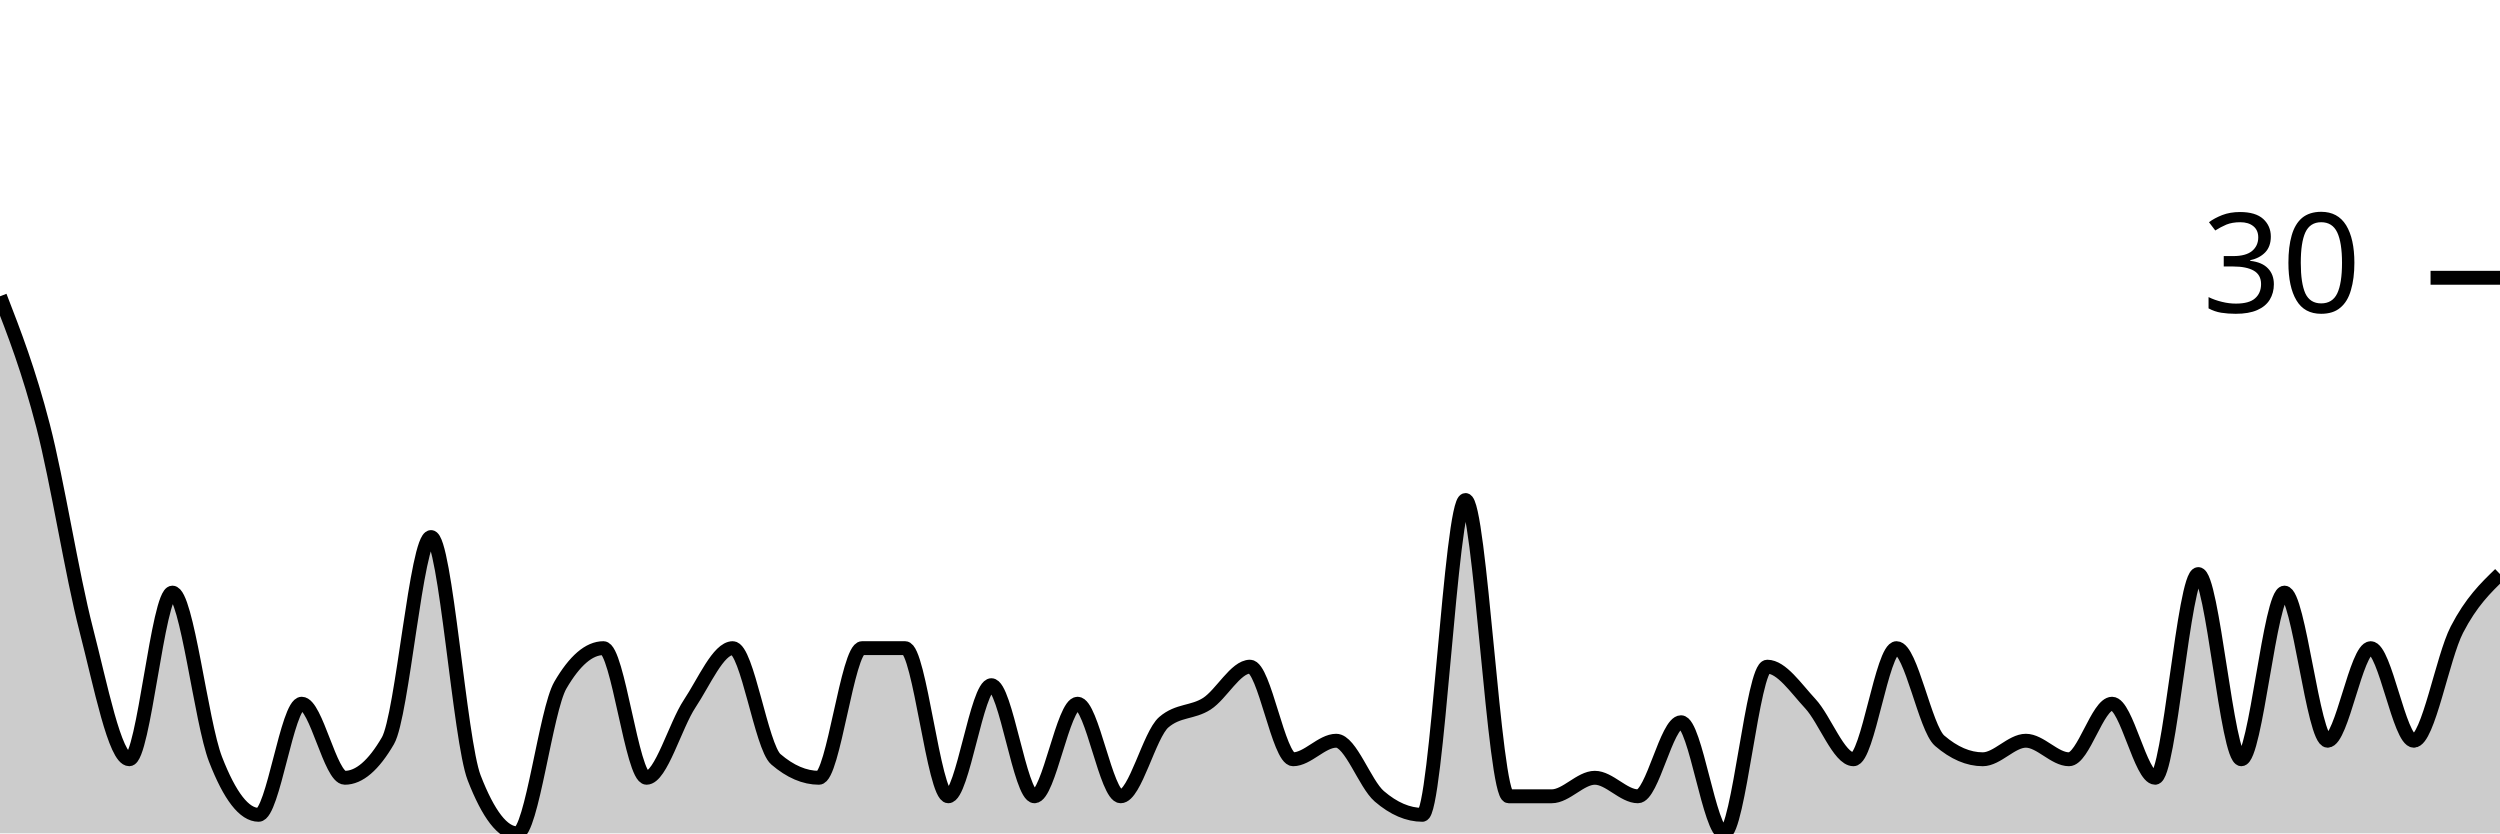
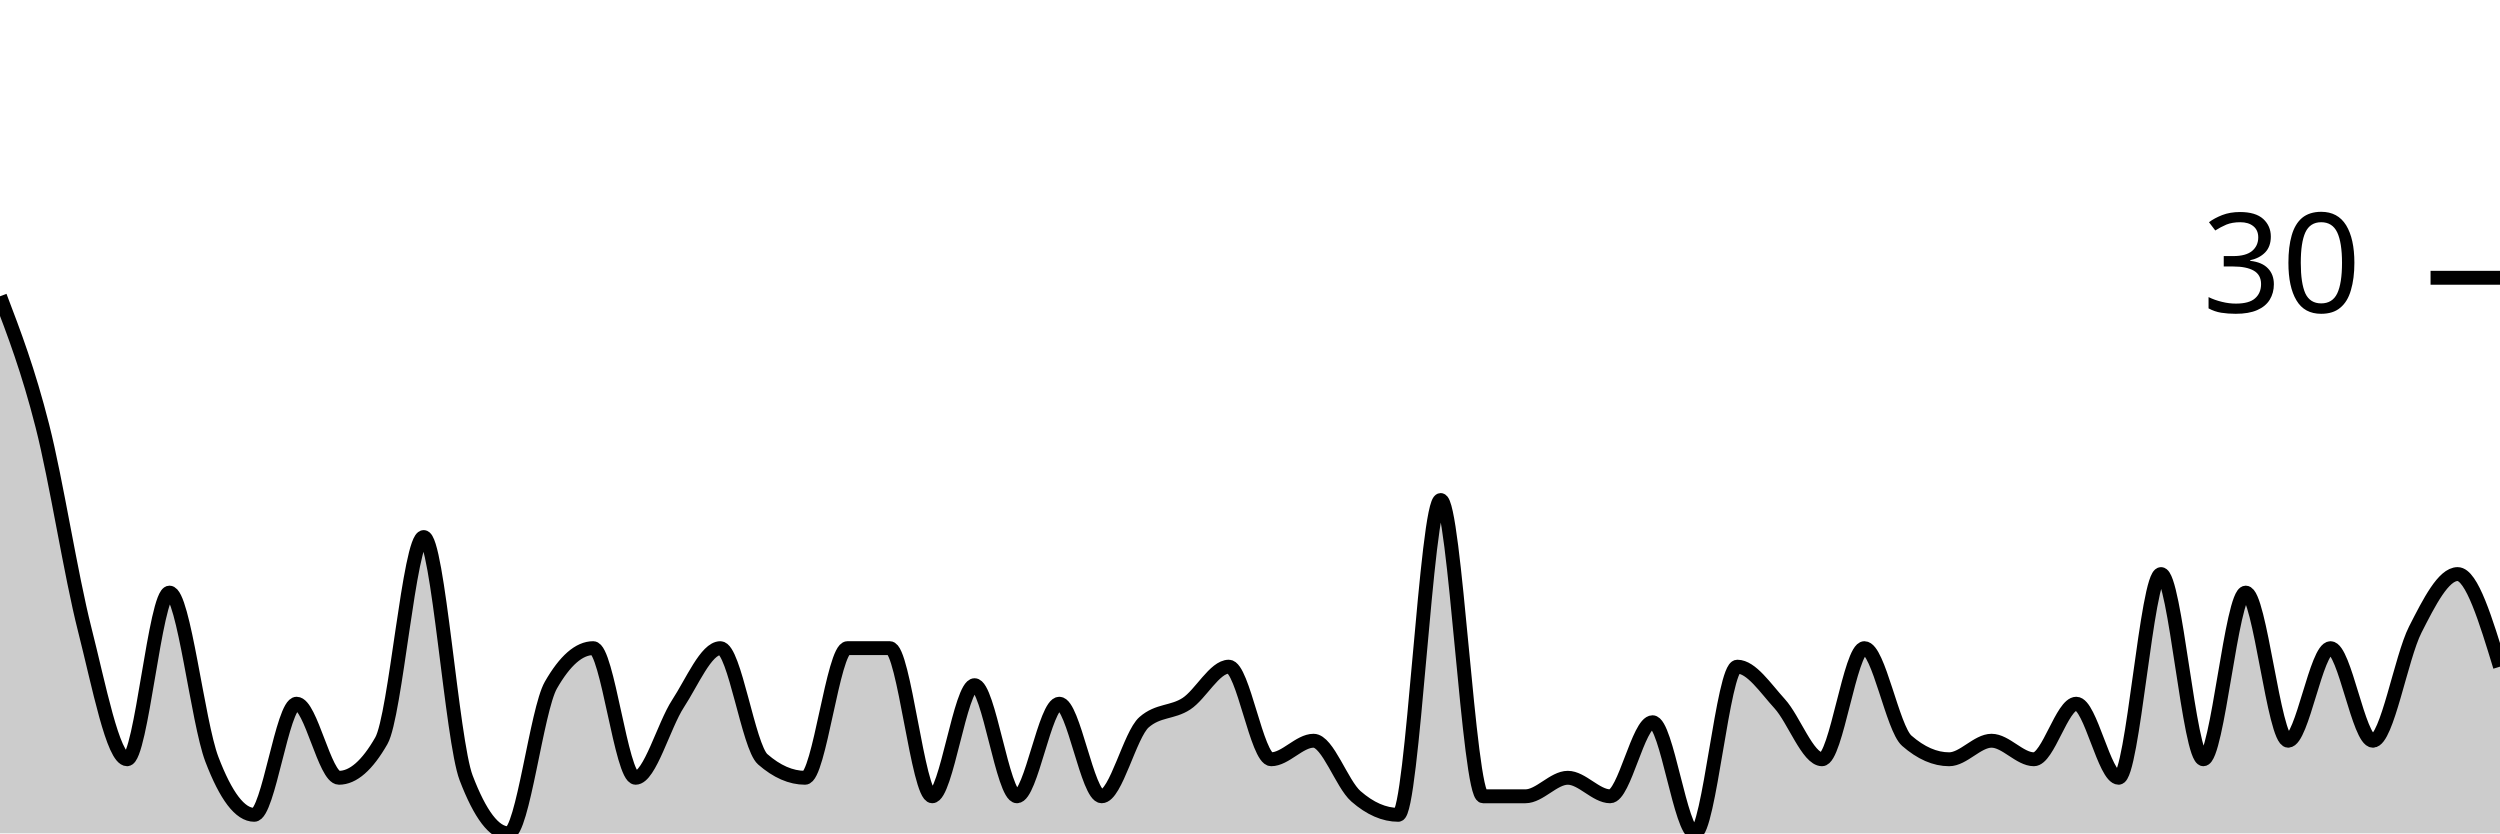
<svg xmlns="http://www.w3.org/2000/svg" viewBox="0 0 180 60">
  <g transform="translate(0,20)">
-     <path class="area" fill="rgba(0, 0, 0, 0.2)" d="M0,1.333C1.034,4,2.069,6.667,3.103,10.667C4.138,14.667,5.172,21.333,6.207,25.333C7.241,29.333,8.276,34.667,9.31,34.667C10.345,34.667,11.379,22.667,12.414,22.667C13.448,22.667,14.483,32,15.517,34.667C16.552,37.333,17.586,38.667,18.621,38.667C19.655,38.667,20.69,30.667,21.724,30.667C22.759,30.667,23.793,36,24.828,36C25.862,36,26.897,35.111,27.931,33.333C28.966,31.556,30,18.667,31.034,18.667C32.069,18.667,33.103,33.333,34.138,36C35.172,38.667,36.207,40,37.241,40C38.276,40,39.31,31.111,40.345,29.333C41.379,27.556,42.414,26.667,43.448,26.667C44.483,26.667,45.517,36,46.552,36C47.586,36,48.621,32.222,49.655,30.667C50.69,29.111,51.724,26.667,52.759,26.667C53.793,26.667,54.828,33.778,55.862,34.667C56.897,35.556,57.931,36,58.966,36C60,36,61.034,26.667,62.069,26.667C63.103,26.667,64.138,26.667,65.172,26.667C66.207,26.667,67.241,37.333,68.276,37.333C69.31,37.333,70.345,29.333,71.379,29.333C72.414,29.333,73.448,37.333,74.483,37.333C75.517,37.333,76.552,30.667,77.586,30.667C78.621,30.667,79.655,37.333,80.69,37.333C81.724,37.333,82.759,32.889,83.793,32C84.828,31.111,85.862,31.333,86.897,30.667C87.931,30,88.966,28,90,28C91.034,28,92.069,34.667,93.103,34.667C94.138,34.667,95.172,33.333,96.207,33.333C97.241,33.333,98.276,36.444,99.31,37.333C100.345,38.222,101.379,38.667,102.414,38.667C103.448,38.667,104.483,16,105.517,16C106.552,16,107.586,37.333,108.621,37.333C109.655,37.333,110.69,37.333,111.724,37.333C112.759,37.333,113.793,36,114.828,36C115.862,36,116.897,37.333,117.931,37.333C118.966,37.333,120,32,121.034,32C122.069,32,123.103,40,124.138,40C125.172,40,126.207,28,127.241,28C128.276,28,129.31,29.556,130.345,30.667C131.379,31.778,132.414,34.667,133.448,34.667C134.483,34.667,135.517,26.667,136.552,26.667C137.586,26.667,138.621,32.444,139.655,33.333C140.69,34.222,141.724,34.667,142.759,34.667C143.793,34.667,144.828,33.333,145.862,33.333C146.897,33.333,147.931,34.667,148.966,34.667C150,34.667,151.034,30.667,152.069,30.667C153.103,30.667,154.138,36,155.172,36C156.207,36,157.241,21.333,158.276,21.333C159.31,21.333,160.345,34.667,161.379,34.667C162.414,34.667,163.448,22.667,164.483,22.667C165.517,22.667,166.552,33.333,167.586,33.333C168.621,33.333,169.655,26.667,170.69,26.667C171.724,26.667,172.759,33.333,173.793,33.333C174.828,33.333,175.862,27.333,176.897,25.333C177.931,23.333,178.966,22.333,180,21.333L180,40C178.966,40,177.931,40,176.897,40C175.862,40,174.828,40,173.793,40C172.759,40,171.724,40,170.69,40C169.655,40,168.621,40,167.586,40C166.552,40,165.517,40,164.483,40C163.448,40,162.414,40,161.379,40C160.345,40,159.31,40,158.276,40C157.241,40,156.207,40,155.172,40C154.138,40,153.103,40,152.069,40C151.034,40,150,40,148.966,40C147.931,40,146.897,40,145.862,40C144.828,40,143.793,40,142.759,40C141.724,40,140.69,40,139.655,40C138.621,40,137.586,40,136.552,40C135.517,40,134.483,40,133.448,40C132.414,40,131.379,40,130.345,40C129.31,40,128.276,40,127.241,40C126.207,40,125.172,40,124.138,40C123.103,40,122.069,40,121.034,40C120,40,118.966,40,117.931,40C116.897,40,115.862,40,114.828,40C113.793,40,112.759,40,111.724,40C110.69,40,109.655,40,108.621,40C107.586,40,106.552,40,105.517,40C104.483,40,103.448,40,102.414,40C101.379,40,100.345,40,99.31,40C98.276,40,97.241,40,96.207,40C95.172,40,94.138,40,93.103,40C92.069,40,91.034,40,90,40C88.966,40,87.931,40,86.897,40C85.862,40,84.828,40,83.793,40C82.759,40,81.724,40,80.69,40C79.655,40,78.621,40,77.586,40C76.552,40,75.517,40,74.483,40C73.448,40,72.414,40,71.379,40C70.345,40,69.31,40,68.276,40C67.241,40,66.207,40,65.172,40C64.138,40,63.103,40,62.069,40C61.034,40,60,40,58.966,40C57.931,40,56.897,40,55.862,40C54.828,40,53.793,40,52.759,40C51.724,40,50.69,40,49.655,40C48.621,40,47.586,40,46.552,40C45.517,40,44.483,40,43.448,40C42.414,40,41.379,40,40.345,40C39.31,40,38.276,40,37.241,40C36.207,40,35.172,40,34.138,40C33.103,40,32.069,40,31.034,40C30,40,28.966,40,27.931,40C26.897,40,25.862,40,24.828,40C23.793,40,22.759,40,21.724,40C20.69,40,19.655,40,18.621,40C17.586,40,16.552,40,15.517,40C14.483,40,13.448,40,12.414,40C11.379,40,10.345,40,9.31,40C8.276,40,7.241,40,6.207,40C5.172,40,4.138,40,3.103,40C2.069,40,1.034,40,0,40Z" />
-     <path class="line" stroke="black" fill="none" d="M0,1.333C1.034,4,2.069,6.667,3.103,10.667C4.138,14.667,5.172,21.333,6.207,25.333C7.241,29.333,8.276,34.667,9.31,34.667C10.345,34.667,11.379,22.667,12.414,22.667C13.448,22.667,14.483,32,15.517,34.667C16.552,37.333,17.586,38.667,18.621,38.667C19.655,38.667,20.69,30.667,21.724,30.667C22.759,30.667,23.793,36,24.828,36C25.862,36,26.897,35.111,27.931,33.333C28.966,31.556,30,18.667,31.034,18.667C32.069,18.667,33.103,33.333,34.138,36C35.172,38.667,36.207,40,37.241,40C38.276,40,39.31,31.111,40.345,29.333C41.379,27.556,42.414,26.667,43.448,26.667C44.483,26.667,45.517,36,46.552,36C47.586,36,48.621,32.222,49.655,30.667C50.69,29.111,51.724,26.667,52.759,26.667C53.793,26.667,54.828,33.778,55.862,34.667C56.897,35.556,57.931,36,58.966,36C60,36,61.034,26.667,62.069,26.667C63.103,26.667,64.138,26.667,65.172,26.667C66.207,26.667,67.241,37.333,68.276,37.333C69.31,37.333,70.345,29.333,71.379,29.333C72.414,29.333,73.448,37.333,74.483,37.333C75.517,37.333,76.552,30.667,77.586,30.667C78.621,30.667,79.655,37.333,80.69,37.333C81.724,37.333,82.759,32.889,83.793,32C84.828,31.111,85.862,31.333,86.897,30.667C87.931,30,88.966,28,90,28C91.034,28,92.069,34.667,93.103,34.667C94.138,34.667,95.172,33.333,96.207,33.333C97.241,33.333,98.276,36.444,99.31,37.333C100.345,38.222,101.379,38.667,102.414,38.667C103.448,38.667,104.483,16,105.517,16C106.552,16,107.586,37.333,108.621,37.333C109.655,37.333,110.69,37.333,111.724,37.333C112.759,37.333,113.793,36,114.828,36C115.862,36,116.897,37.333,117.931,37.333C118.966,37.333,120,32,121.034,32C122.069,32,123.103,40,124.138,40C125.172,40,126.207,28,127.241,28C128.276,28,129.31,29.556,130.345,30.667C131.379,31.778,132.414,34.667,133.448,34.667C134.483,34.667,135.517,26.667,136.552,26.667C137.586,26.667,138.621,32.444,139.655,33.333C140.69,34.222,141.724,34.667,142.759,34.667C143.793,34.667,144.828,33.333,145.862,33.333C146.897,33.333,147.931,34.667,148.966,34.667C150,34.667,151.034,30.667,152.069,30.667C153.103,30.667,154.138,36,155.172,36C156.207,36,157.241,21.333,158.276,21.333C159.31,21.333,160.345,34.667,161.379,34.667C162.414,34.667,163.448,22.667,164.483,22.667C165.517,22.667,166.552,33.333,167.586,33.333C168.621,33.333,169.655,26.667,170.69,26.667C171.724,26.667,172.759,33.333,173.793,33.333C174.828,33.333,175.862,27.333,176.897,25.333C177.931,23.333,178.966,22.333,180,21.333" />
+     <path class="area" fill="rgba(0, 0, 0, 0.2)" d="M0,1.333C1.017,4,2.034,6.667,3.051,10.667C4.068,14.667,5.085,21.333,6.102,25.333C7.119,29.333,8.136,34.667,9.153,34.667C10.169,34.667,11.186,22.667,12.203,22.667C13.22,22.667,14.237,32,15.254,34.667C16.271,37.333,17.288,38.667,18.305,38.667C19.322,38.667,20.339,30.667,21.356,30.667C22.373,30.667,23.39,36,24.407,36C25.424,36,26.441,35.111,27.458,33.333C28.475,31.556,29.492,18.667,30.508,18.667C31.525,18.667,32.542,33.333,33.559,36C34.576,38.667,35.593,40,36.61,40C37.627,40,38.644,31.111,39.661,29.333C40.678,27.556,41.695,26.667,42.712,26.667C43.729,26.667,44.746,36,45.763,36C46.78,36,47.797,32.222,48.814,30.667C49.831,29.111,50.847,26.667,51.864,26.667C52.881,26.667,53.898,33.778,54.915,34.667C55.932,35.556,56.949,36,57.966,36C58.983,36,60,26.667,61.017,26.667C62.034,26.667,63.051,26.667,64.068,26.667C65.085,26.667,66.102,37.333,67.119,37.333C68.136,37.333,69.153,29.333,70.169,29.333C71.186,29.333,72.203,37.333,73.22,37.333C74.237,37.333,75.254,30.667,76.271,30.667C77.288,30.667,78.305,37.333,79.322,37.333C80.339,37.333,81.356,32.889,82.373,32C83.39,31.111,84.407,31.333,85.424,30.667C86.441,30,87.458,28,88.475,28C89.492,28,90.508,34.667,91.525,34.667C92.542,34.667,93.559,33.333,94.576,33.333C95.593,33.333,96.61,36.444,97.627,37.333C98.644,38.222,99.661,38.667,100.678,38.667C101.695,38.667,102.712,16,103.729,16C104.746,16,105.763,37.333,106.78,37.333C107.797,37.333,108.814,37.333,109.831,37.333C110.847,37.333,111.864,36,112.881,36C113.898,36,114.915,37.333,115.932,37.333C116.949,37.333,117.966,32,118.983,32C120,32,121.017,40,122.034,40C123.051,40,124.068,28,125.085,28C126.102,28,127.119,29.556,128.136,30.667C129.153,31.778,130.169,34.667,131.186,34.667C132.203,34.667,133.22,26.667,134.237,26.667C135.254,26.667,136.271,32.444,137.288,33.333C138.305,34.222,139.322,34.667,140.339,34.667C141.356,34.667,142.373,33.333,143.39,33.333C144.407,33.333,145.424,34.667,146.441,34.667C147.458,34.667,148.475,30.667,149.492,30.667C150.508,30.667,151.525,36,152.542,36C153.559,36,154.576,21.333,155.593,21.333C156.61,21.333,157.627,34.667,158.644,34.667C159.661,34.667,160.678,22.667,161.695,22.667C162.712,22.667,163.729,33.333,164.746,33.333C165.763,33.333,166.78,26.667,167.797,26.667C168.814,26.667,169.831,33.333,170.847,33.333C171.864,33.333,172.881,27.333,173.898,25.333C174.915,23.333,175.932,21.333,176.949,21.333C177.966,21.333,178.983,24.667,180,28L180,40C178.983,40,177.966,40,176.949,40C175.932,40,174.915,40,173.898,40C172.881,40,171.864,40,170.847,40C169.831,40,168.814,40,167.797,40C166.78,40,165.763,40,164.746,40C163.729,40,162.712,40,161.695,40C160.678,40,159.661,40,158.644,40C157.627,40,156.61,40,155.593,40C154.576,40,153.559,40,152.542,40C151.525,40,150.508,40,149.492,40C148.475,40,147.458,40,146.441,40C145.424,40,144.407,40,143.39,40C142.373,40,141.356,40,140.339,40C139.322,40,138.305,40,137.288,40C136.271,40,135.254,40,134.237,40C133.22,40,132.203,40,131.186,40C130.169,40,129.153,40,128.136,40C127.119,40,126.102,40,125.085,40C124.068,40,123.051,40,122.034,40C121.017,40,120,40,118.983,40C117.966,40,116.949,40,115.932,40C114.915,40,113.898,40,112.881,40C111.864,40,110.847,40,109.831,40C108.814,40,107.797,40,106.78,40C105.763,40,104.746,40,103.729,40C102.712,40,101.695,40,100.678,40C99.661,40,98.644,40,97.627,40C96.61,40,95.593,40,94.576,40C93.559,40,92.542,40,91.525,40C90.508,40,89.492,40,88.475,40C87.458,40,86.441,40,85.424,40C84.407,40,83.39,40,82.373,40C81.356,40,80.339,40,79.322,40C78.305,40,77.288,40,76.271,40C75.254,40,74.237,40,73.22,40C72.203,40,71.186,40,70.169,40C69.153,40,68.136,40,67.119,40C66.102,40,65.085,40,64.068,40C63.051,40,62.034,40,61.017,40C60,40,58.983,40,57.966,40C56.949,40,55.932,40,54.915,40C53.898,40,52.881,40,51.864,40C50.847,40,49.831,40,48.814,40C47.797,40,46.78,40,45.763,40C44.746,40,43.729,40,42.712,40C41.695,40,40.678,40,39.661,40C38.644,40,37.627,40,36.61,40C35.593,40,34.576,40,33.559,40C32.542,40,31.525,40,30.508,40C29.492,40,28.475,40,27.458,40C26.441,40,25.424,40,24.407,40C23.39,40,22.373,40,21.356,40C20.339,40,19.322,40,18.305,40C17.288,40,16.271,40,15.254,40C14.237,40,13.22,40,12.203,40C11.186,40,10.169,40,9.153,40C8.136,40,7.119,40,6.102,40C5.085,40,4.068,40,3.051,40C2.034,40,1.017,40,0,40Z" />
+     <path class="line" stroke="black" fill="none" d="M0,1.333C1.017,4,2.034,6.667,3.051,10.667C4.068,14.667,5.085,21.333,6.102,25.333C7.119,29.333,8.136,34.667,9.153,34.667C10.169,34.667,11.186,22.667,12.203,22.667C13.22,22.667,14.237,32,15.254,34.667C16.271,37.333,17.288,38.667,18.305,38.667C19.322,38.667,20.339,30.667,21.356,30.667C22.373,30.667,23.39,36,24.407,36C25.424,36,26.441,35.111,27.458,33.333C28.475,31.556,29.492,18.667,30.508,18.667C31.525,18.667,32.542,33.333,33.559,36C34.576,38.667,35.593,40,36.61,40C37.627,40,38.644,31.111,39.661,29.333C40.678,27.556,41.695,26.667,42.712,26.667C43.729,26.667,44.746,36,45.763,36C46.78,36,47.797,32.222,48.814,30.667C49.831,29.111,50.847,26.667,51.864,26.667C52.881,26.667,53.898,33.778,54.915,34.667C55.932,35.556,56.949,36,57.966,36C58.983,36,60,26.667,61.017,26.667C62.034,26.667,63.051,26.667,64.068,26.667C65.085,26.667,66.102,37.333,67.119,37.333C68.136,37.333,69.153,29.333,70.169,29.333C71.186,29.333,72.203,37.333,73.22,37.333C74.237,37.333,75.254,30.667,76.271,30.667C77.288,30.667,78.305,37.333,79.322,37.333C80.339,37.333,81.356,32.889,82.373,32C83.39,31.111,84.407,31.333,85.424,30.667C86.441,30,87.458,28,88.475,28C89.492,28,90.508,34.667,91.525,34.667C92.542,34.667,93.559,33.333,94.576,33.333C95.593,33.333,96.61,36.444,97.627,37.333C98.644,38.222,99.661,38.667,100.678,38.667C101.695,38.667,102.712,16,103.729,16C104.746,16,105.763,37.333,106.78,37.333C107.797,37.333,108.814,37.333,109.831,37.333C110.847,37.333,111.864,36,112.881,36C113.898,36,114.915,37.333,115.932,37.333C116.949,37.333,117.966,32,118.983,32C120,32,121.017,40,122.034,40C123.051,40,124.068,28,125.085,28C126.102,28,127.119,29.556,128.136,30.667C129.153,31.778,130.169,34.667,131.186,34.667C132.203,34.667,133.22,26.667,134.237,26.667C135.254,26.667,136.271,32.444,137.288,33.333C138.305,34.222,139.322,34.667,140.339,34.667C141.356,34.667,142.373,33.333,143.39,33.333C144.407,33.333,145.424,34.667,146.441,34.667C147.458,34.667,148.475,30.667,149.492,30.667C150.508,30.667,151.525,36,152.542,36C153.559,36,154.576,21.333,155.593,21.333C156.61,21.333,157.627,34.667,158.644,34.667C159.661,34.667,160.678,22.667,161.695,22.667C162.712,22.667,163.729,33.333,164.746,33.333C165.763,33.333,166.78,26.667,167.797,26.667C168.814,26.667,169.831,33.333,170.847,33.333C171.864,33.333,172.881,27.333,173.898,25.333C174.915,23.333,175.932,21.333,176.949,21.333C177.966,21.333,178.983,24.667,180,28" />
    <path class="axis-ceiling" stroke-width="1" stroke="black" fill="none" d="M175,0L180,0" />
    <text class="axis-ceiling-label" font-family="sans-serif" text-anchor="end" font-size="10px" x="170" y="2.5">30</text>
  </g>
</svg>
